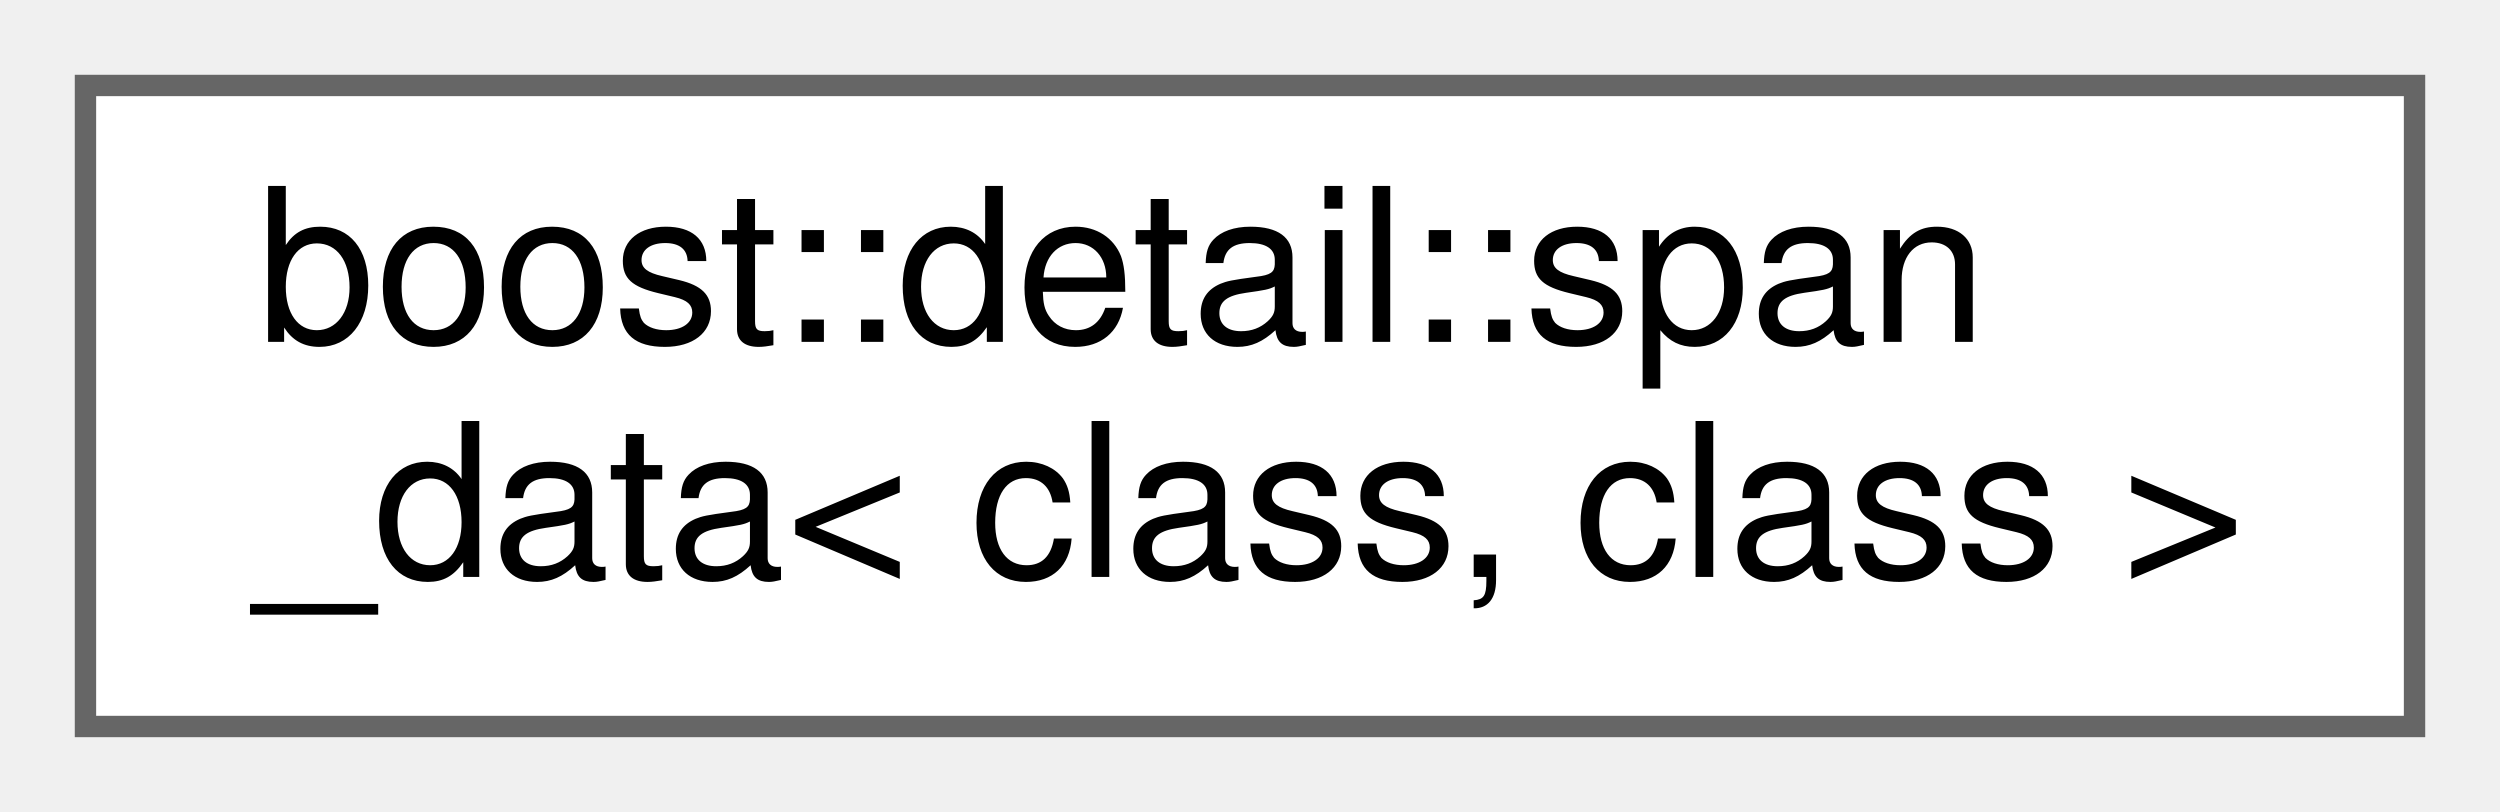
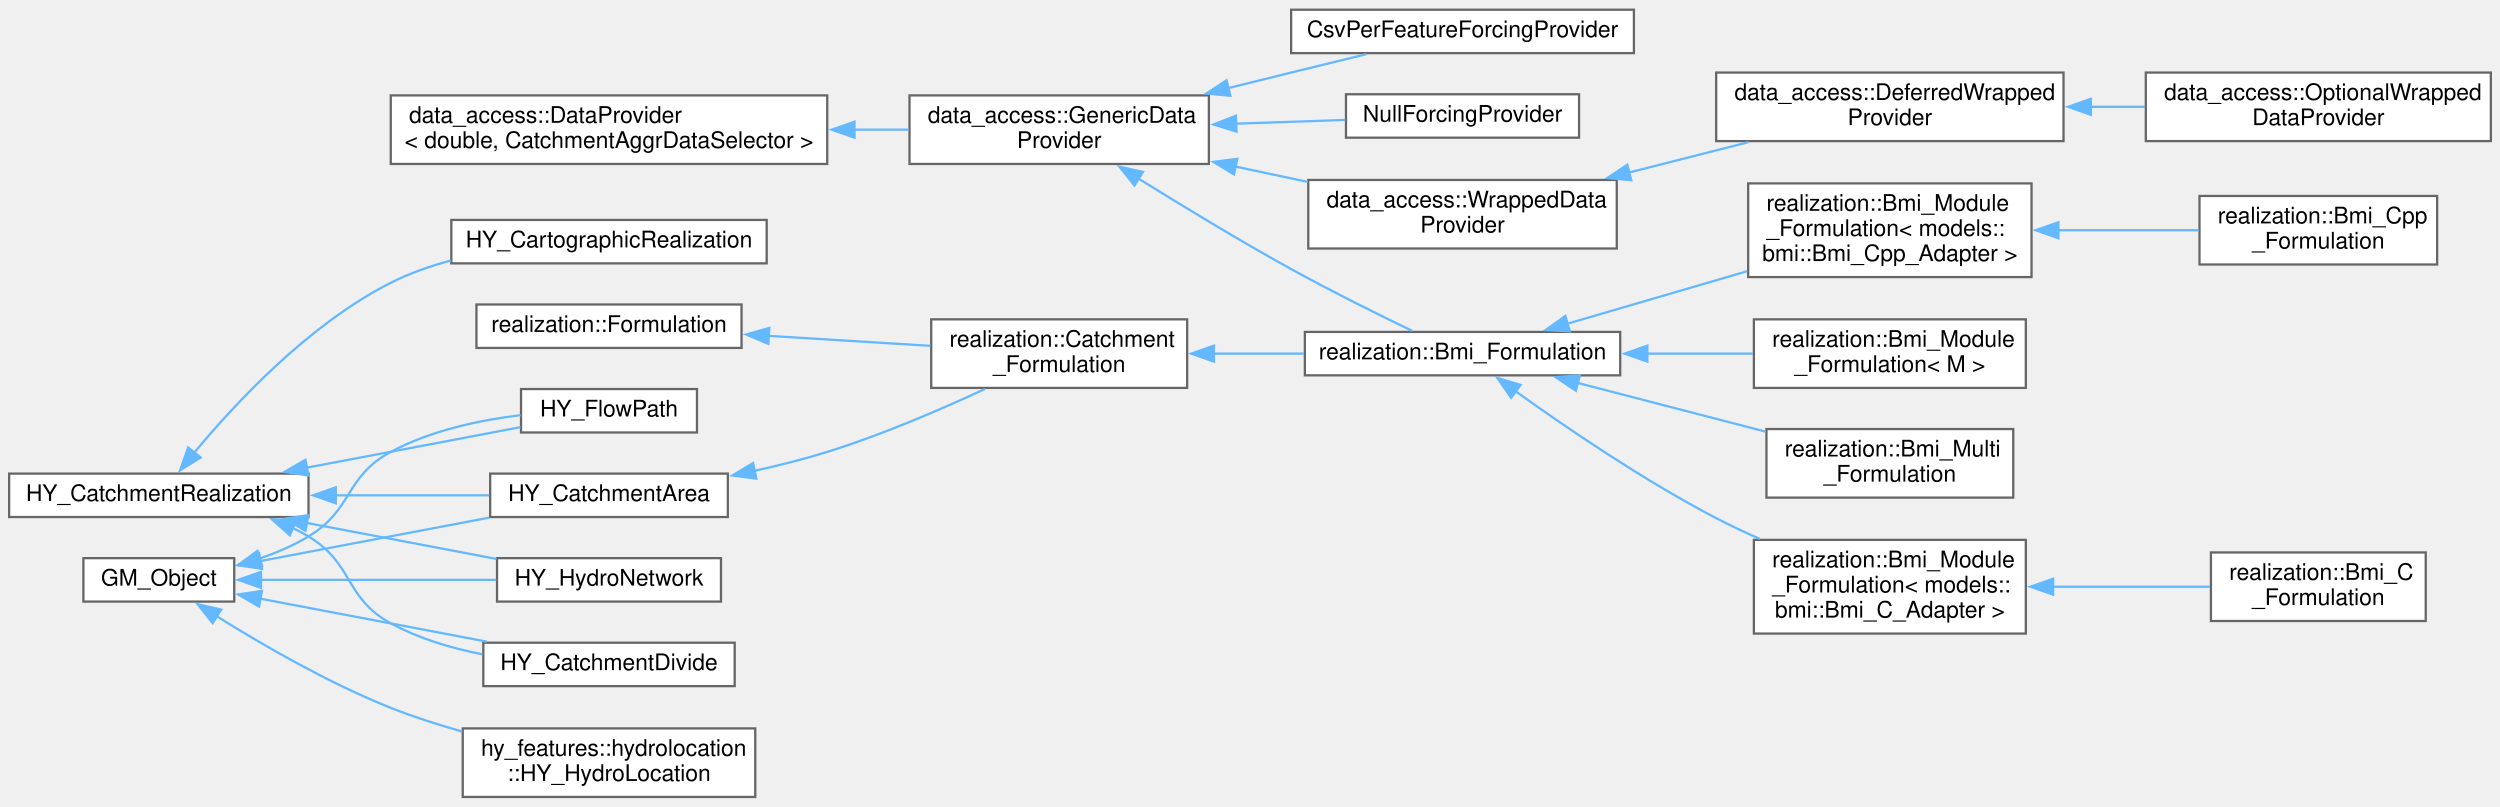
- <svg xmlns="http://www.w3.org/2000/svg" xmlns:xlink="http://www.w3.org/1999/xlink" width="117pt" height="38pt" viewBox="0.00 0.00 117.00 38.00">
-   <g id="graph0" class="graph" transform="scale(1 1) rotate(0) translate(4 34)">
+ <svg xmlns="http://www.w3.org/2000/svg" xmlns:xlink="http://www.w3.org/1999/xlink" width="1094pt" height="353pt" viewBox="0.00 0.00 1094.00 352.50">
+   <g id="graph0" class="graph" transform="scale(1 1) rotate(0) translate(4 348.5)">
    <g id="node1" class="node">
      <g id="a_node1">
-         <a xlink:href="structboost_1_1detail_1_1span__data.html" target="_top" xlink:title=" ">
-           <polygon fill="white" stroke="#666666" points="109,-30 0,-30 0,0 109,0 109,-30" />
-           <text text-anchor="start" x="8" y="-18" font-family="Helvetica,sans-Serif" font-size="10.00">boost::detail::span</text>
-           <text text-anchor="middle" x="54.5" y="-7" font-family="Helvetica,sans-Serif" font-size="10.00">_data&lt; class, class &gt;</text>
-         </a>
-       </g>
+         <a xlink:href="classdata__access_1_1_data_provider.html" target="_top" xlink:title=" ">
+           <polygon fill="white" stroke="#666666" points="358,-307 167,-307 167,-277 358,-277 358,-307" />
+           <text text-anchor="start" x="175" y="-295" font-family="Helvetica,sans-Serif" font-size="10.00">data_access::DataProvider</text>
+           <text text-anchor="middle" x="262.5" y="-284" font-family="Helvetica,sans-Serif" font-size="10.00">&lt; double, CatchmentAggrDataSelector &gt;</text>
+         </a>
+       </g>
+     </g>
+     <g id="node2" class="node">
+       <g id="a_node2">
+         <a xlink:href="classdata__access_1_1_generic_data_provider.html" target="_top" xlink:title=" ">
+           <polygon fill="white" stroke="#666666" points="525,-307 394,-307 394,-277 525,-277 525,-307" />
+           <text text-anchor="start" x="402" y="-295" font-family="Helvetica,sans-Serif" font-size="10.00">data_access::GenericData</text>
+           <text text-anchor="middle" x="459.5" y="-284" font-family="Helvetica,sans-Serif" font-size="10.00">Provider</text>
+         </a>
+       </g>
+     </g>
+     <g id="edge1" class="edge">
+       <path fill="none" stroke="#63b8ff" d="M369.87,-292C377.94,-292 385.93,-292 393.61,-292" />
+       <polygon fill="#63b8ff" stroke="#63b8ff" points="369.94,-288.5 359.94,-292 369.94,-295.5 369.94,-288.5" />
+     </g>
+     <g id="node3" class="node">
+       <g id="a_node3">
+         <a xlink:href="class_csv_per_feature_forcing_provider.html" target="_top" xlink:title="Forcing class providing time-series precipiation forcing data to the model.">
+           <polygon fill="white" stroke="#666666" points="711,-344.5 561,-344.5 561,-325.5 711,-325.5 711,-344.5" />
+           <text text-anchor="middle" x="636" y="-332.5" font-family="Helvetica,sans-Serif" font-size="10.00">CsvPerFeatureForcingProvider</text>
+         </a>
+       </g>
+     </g>
+     <g id="edge2" class="edge">
+       <path fill="none" stroke="#63b8ff" d="M533.28,-310.15C542.61,-312.46 552.03,-314.79 561,-317 571.66,-319.62 583.18,-322.44 593.89,-325.04" />
+       <polygon fill="#63b8ff" stroke="#63b8ff" points="534.43,-306.83 523.88,-307.82 532.74,-313.62 534.43,-306.83" />
+     </g>
+     <g id="node4" class="node">
+       <g id="a_node4">
+         <a xlink:href="class_null_forcing_provider.html" target="_top" xlink:title="Forcing class that returns no variables to the simulation–use this e.g.">
+           <polygon fill="white" stroke="#666666" points="687,-307.5 585,-307.5 585,-288.5 687,-288.5 687,-307.5" />
+           <text text-anchor="middle" x="636" y="-295.5" font-family="Helvetica,sans-Serif" font-size="10.00">NullForcingProvider</text>
+         </a>
+       </g>
+     </g>
+     <g id="edge3" class="edge">
+       <path fill="none" stroke="#63b8ff" d="M536.63,-294.62C552.9,-295.18 569.69,-295.75 584.7,-296.27" />
+       <polygon fill="#63b8ff" stroke="#63b8ff" points="537.1,-291.13 526.99,-294.29 536.86,-298.13 537.1,-291.13" />
+     </g>
+     <g id="node5" class="node">
+       <g id="a_node5">
+         <a xlink:href="classdata__access_1_1_wrapped_data_provider.html" target="_top" xlink:title="Simple implementation that basically wraps another instance.">
+           <polygon fill="white" stroke="#666666" points="703.5,-270 568.5,-270 568.5,-240 703.5,-240 703.5,-270" />
+           <text text-anchor="start" x="576.5" y="-258" font-family="Helvetica,sans-Serif" font-size="10.00">data_access::WrappedData</text>
+           <text text-anchor="middle" x="636" y="-247" font-family="Helvetica,sans-Serif" font-size="10.00">Provider</text>
+         </a>
+       </g>
+     </g>
+     <g id="edge4" class="edge">
+       <path fill="none" stroke="#63b8ff" d="M536.74,-275.83C547.22,-273.61 557.92,-271.34 568.22,-269.16" />
+       <polygon fill="#63b8ff" stroke="#63b8ff" points="536.01,-272.41 526.96,-277.91 537.47,-279.26 536.01,-272.41" />
+     </g>
+     <g id="node8" class="node">
+       <g id="a_node8">
+         <a xlink:href="classrealization_1_1_bmi___formulation.html" target="_top" xlink:title="Abstraction of formulation with backing model object(s) that implements the BMI.">
+           <polygon fill="white" stroke="#666666" points="705,-203.5 567,-203.5 567,-184.5 705,-184.5 705,-203.5" />
+           <text text-anchor="middle" x="636" y="-191.5" font-family="Helvetica,sans-Serif" font-size="10.00">realization::Bmi_Formulation</text>
+         </a>
+       </g>
+     </g>
+     <g id="edge7" class="edge">
+       <path fill="none" stroke="#63b8ff" d="M494.11,-270.66C513.44,-258.61 538.33,-243.52 561,-231 578.6,-221.28 599.08,-211.12 614.03,-203.92" />
+       <polygon fill="#63b8ff" stroke="#63b8ff" points="492.44,-267.57 485.83,-275.84 496.16,-273.5 492.44,-267.57" />
+     </g>
+     <g id="node6" class="node">
+       <g id="a_node6">
+         <a xlink:href="classdata__access_1_1_deferred_wrapped_provider.html" target="_top" xlink:title="A specialized @WrappedDataProvider that is created without first knowing the backing source it wraps.">
+           <polygon fill="white" stroke="#666666" points="899,-317 747,-317 747,-287 899,-287 899,-317" />
+           <text text-anchor="start" x="755" y="-305" font-family="Helvetica,sans-Serif" font-size="10.00">data_access::DeferredWrapped</text>
+           <text text-anchor="middle" x="823" y="-294" font-family="Helvetica,sans-Serif" font-size="10.00">Provider</text>
+         </a>
+       </g>
+     </g>
+     <g id="edge5" class="edge">
+       <path fill="none" stroke="#63b8ff" d="M708.99,-273.29C726.22,-277.67 744.46,-282.3 761.13,-286.54" />
+       <polygon fill="#63b8ff" stroke="#63b8ff" points="709.85,-269.9 699.3,-270.83 708.13,-276.68 709.85,-269.9" />
+     </g>
+     <g id="node7" class="node">
+       <g id="a_node7">
+         <a xlink:href="classdata__access_1_1_optional_wrapped_data_provider.html" target="_top" xlink:title="Extension of DeferredWrappedProvider, where default values can be used instead of a backing provider.">
+           <polygon fill="white" stroke="#666666" points="1086,-317 935,-317 935,-287 1086,-287 1086,-317" />
+           <text text-anchor="start" x="943" y="-305" font-family="Helvetica,sans-Serif" font-size="10.00">data_access::OptionalWrapped</text>
+           <text text-anchor="middle" x="1010.5" y="-294" font-family="Helvetica,sans-Serif" font-size="10.00">DataProvider</text>
+         </a>
+       </g>
+     </g>
+     <g id="edge6" class="edge">
+       <path fill="none" stroke="#63b8ff" d="M910.72,-302C918.74,-302 926.82,-302 934.72,-302" />
+       <polygon fill="#63b8ff" stroke="#63b8ff" points="910.96,-298.5 900.96,-302 910.96,-305.5 910.96,-298.5" />
+     </g>
+     <g id="node9" class="node">
+       <g id="a_node9">
+         <a xlink:href="classrealization_1_1_bmi___module___formulation.html" target="_top" xlink:title=" ">
+           <polygon fill="white" stroke="#666666" points="882.5,-112.5 763.5,-112.5 763.5,-71.5 882.5,-71.5 882.5,-112.5" />
+           <text text-anchor="start" x="771.5" y="-100.5" font-family="Helvetica,sans-Serif" font-size="10.00">realization::Bmi_Module</text>
+           <text text-anchor="start" x="771.5" y="-89.5" font-family="Helvetica,sans-Serif" font-size="10.00">_Formulation&lt; models::</text>
+           <text text-anchor="middle" x="823" y="-78.5" font-family="Helvetica,sans-Serif" font-size="10.00">bmi::Bmi_C_Adapter &gt;</text>
+         </a>
+       </g>
+     </g>
+     <g id="edge8" class="edge">
+       <path fill="none" stroke="#63b8ff" d="M659.32,-177.48C680.99,-161.91 715.19,-138.56 747,-122 753.1,-118.83 759.6,-115.77 766.15,-112.9" />
+       <polygon fill="#63b8ff" stroke="#63b8ff" points="657.28,-174.64 651.25,-183.35 661.4,-180.3 657.28,-174.64" />
+     </g>
+     <g id="node11" class="node">
+       <g id="a_node11">
+         <a xlink:href="classrealization_1_1_bmi___module___formulation.html" target="_top" xlink:title=" ">
+           <polygon fill="white" stroke="#666666" points="885,-268.5 761,-268.5 761,-227.5 885,-227.5 885,-268.5" />
+           <text text-anchor="start" x="769" y="-256.5" font-family="Helvetica,sans-Serif" font-size="10.00">realization::Bmi_Module</text>
+           <text text-anchor="start" x="769" y="-245.5" font-family="Helvetica,sans-Serif" font-size="10.00">_Formulation&lt; models::</text>
+           <text text-anchor="middle" x="823" y="-234.5" font-family="Helvetica,sans-Serif" font-size="10.00">bmi::Bmi_Cpp_Adapter &gt;</text>
+         </a>
+       </g>
+     </g>
+     <g id="edge10" class="edge">
+       <path fill="none" stroke="#63b8ff" d="M681.71,-207.05C705.38,-213.96 734.81,-222.55 760.59,-230.08" />
+       <polygon fill="#63b8ff" stroke="#63b8ff" points="682.96,-203.77 672.38,-204.33 681,-210.49 682.96,-203.77" />
+     </g>
+     <g id="node13" class="node">
+       <g id="a_node13">
+         <a xlink:href="classrealization_1_1_bmi___module___formulation.html" target="_top" xlink:title="Abstraction of a formulation with a single backing model object that implements the BMI.">
+           <polygon fill="white" stroke="#666666" points="882.5,-209 763.5,-209 763.5,-179 882.5,-179 882.5,-209" />
+           <text text-anchor="start" x="771.5" y="-197" font-family="Helvetica,sans-Serif" font-size="10.00">realization::Bmi_Module</text>
+           <text text-anchor="middle" x="823" y="-186" font-family="Helvetica,sans-Serif" font-size="10.00">_Formulation&lt; M &gt;</text>
+         </a>
+       </g>
+     </g>
+     <g id="edge12" class="edge">
+       <path fill="none" stroke="#63b8ff" d="M716.6,-194C732.19,-194 748.28,-194 763.04,-194" />
+       <polygon fill="#63b8ff" stroke="#63b8ff" points="716.88,-190.5 706.88,-194 716.88,-197.5 716.88,-190.5" />
+     </g>
+     <g id="node14" class="node">
+       <g id="a_node14">
+         <a xlink:href="classrealization_1_1_bmi___multi___formulation.html" target="_top" xlink:title="Abstraction of a formulation with multiple backing model object that implements the BMI.">
+           <polygon fill="white" stroke="#666666" points="877,-161 769,-161 769,-131 877,-131 877,-161" />
+           <text text-anchor="start" x="777" y="-149" font-family="Helvetica,sans-Serif" font-size="10.00">realization::Bmi_Multi</text>
+           <text text-anchor="middle" x="823" y="-138" font-family="Helvetica,sans-Serif" font-size="10.00">_Formulation</text>
+         </a>
+       </g>
+     </g>
+     <g id="edge13" class="edge">
+       <path fill="none" stroke="#63b8ff" d="M686.21,-181.23C711.62,-174.64 742.65,-166.59 768.64,-159.85" />
+       <polygon fill="#63b8ff" stroke="#63b8ff" points="685.6,-177.77 676.8,-183.67 687.36,-184.55 685.6,-177.77" />
+     </g>
+     <g id="node10" class="node">
+       <g id="a_node10">
+         <a xlink:href="classrealization_1_1_bmi___c___formulation.html" target="_top" xlink:title=" ">
+           <polygon fill="white" stroke="#666666" points="1057.5,-107 963.5,-107 963.5,-77 1057.5,-77 1057.5,-107" />
+           <text text-anchor="start" x="971.5" y="-95" font-family="Helvetica,sans-Serif" font-size="10.00">realization::Bmi_C</text>
+           <text text-anchor="middle" x="1010.5" y="-84" font-family="Helvetica,sans-Serif" font-size="10.00">_Formulation</text>
+         </a>
+       </g>
+     </g>
+     <g id="edge9" class="edge">
+       <path fill="none" stroke="#63b8ff" d="M894.4,-92C917.37,-92 942.3,-92 963.06,-92" />
+       <polygon fill="#63b8ff" stroke="#63b8ff" points="894.46,-88.5 884.46,-92 894.46,-95.5 894.46,-88.5" />
+     </g>
+     <g id="node12" class="node">
+       <g id="a_node12">
+         <a xlink:href="classrealization_1_1_bmi___cpp___formulation.html" target="_top" xlink:title="Encapsulates a bmi::Bmi model in C++ such that it can be loaded as a formulation, as such also so tha...">
+           <polygon fill="white" stroke="#666666" points="1062.5,-263 958.5,-263 958.5,-233 1062.5,-233 1062.5,-263" />
+           <text text-anchor="start" x="966.5" y="-251" font-family="Helvetica,sans-Serif" font-size="10.00">realization::Bmi_Cpp</text>
+           <text text-anchor="middle" x="1010.5" y="-240" font-family="Helvetica,sans-Serif" font-size="10.00">_Formulation</text>
+         </a>
+       </g>
+     </g>
+     <g id="edge11" class="edge">
+       <path fill="none" stroke="#63b8ff" d="M896.53,-248C917.15,-248 939.16,-248 958.23,-248" />
+       <polygon fill="#63b8ff" stroke="#63b8ff" points="896.77,-244.5 886.77,-248 896.77,-251.5 896.77,-244.5" />
+     </g>
+     <g id="node15" class="node">
+       <g id="a_node15">
+         <a xlink:href="class_g_m___object.html" target="_top" xlink:title=" ">
+           <polygon fill="white" stroke="#666666" points="98.5,-104.5 32.5,-104.5 32.5,-85.5 98.5,-85.5 98.5,-104.5" />
+           <text text-anchor="middle" x="65.5" y="-92.5" font-family="Helvetica,sans-Serif" font-size="10.00">GM_Object</text>
+         </a>
+       </g>
+     </g>
+     <g id="node16" class="node">
+       <g id="a_node16">
+         <a xlink:href="class_h_y___catchment_area.html" target="_top" xlink:title=" ">
+           <polygon fill="white" stroke="#666666" points="314.5,-141.5 210.5,-141.5 210.5,-122.5 314.5,-122.5 314.5,-141.5" />
+           <text text-anchor="middle" x="262.5" y="-129.5" font-family="Helvetica,sans-Serif" font-size="10.00">HY_CatchmentArea</text>
+         </a>
+       </g>
+     </g>
+     <g id="edge14" class="edge">
+       <path fill="none" stroke="#63b8ff" d="M109.95,-103.24C139.59,-108.87 178.98,-116.34 210.17,-122.26" />
+       <polygon fill="#63b8ff" stroke="#63b8ff" points="110.66,-99.82 100.19,-101.39 109.36,-106.69 110.66,-99.82" />
+     </g>
+     <g id="node18" class="node">
+       <g id="a_node18">
+         <a xlink:href="class_h_y___catchment_divide.html" target="_top" xlink:title=" ">
+           <polygon fill="white" stroke="#666666" points="317.5,-67.5 207.5,-67.5 207.5,-48.5 317.5,-48.5 317.5,-67.5" />
+           <text text-anchor="middle" x="262.5" y="-55.5" font-family="Helvetica,sans-Serif" font-size="10.00">HY_CatchmentDivide</text>
+         </a>
+       </g>
+     </g>
+     <g id="edge17" class="edge">
+       <path fill="none" stroke="#63b8ff" d="M109.82,-86.78C139.12,-81.22 177.98,-73.85 209.03,-67.96" />
+       <polygon fill="#63b8ff" stroke="#63b8ff" points="109.36,-83.31 100.19,-88.61 110.66,-90.18 109.36,-83.31" />
+     </g>
+     <g id="node19" class="node">
+       <g id="a_node19">
+         <a xlink:href="class_h_y___flow_path.html" target="_top" xlink:title=" ">
+           <polygon fill="white" stroke="#666666" points="301,-178.5 224,-178.5 224,-159.5 301,-159.5 301,-178.5" />
+           <text text-anchor="middle" x="262.5" y="-166.5" font-family="Helvetica,sans-Serif" font-size="10.00">HY_FlowPath</text>
+         </a>
+       </g>
+     </g>
+     <g id="edge18" class="edge">
+       <path fill="none" stroke="#63b8ff" d="M109.5,-104.3C116.96,-106.85 124.42,-110.03 131,-114 150.65,-125.85 146.8,-140.13 167,-151 184.35,-160.34 205.79,-164.89 223.85,-167.09" />
+       <polygon fill="#63b8ff" stroke="#63b8ff" points="110.72,-101.02 100.13,-101.47 108.69,-107.72 110.72,-101.02" />
+     </g>
+     <g id="node20" class="node">
+       <g id="a_node20">
+         <a xlink:href="class_h_y___hydro_network.html" target="_top" xlink:title=" ">
+           <polygon fill="white" stroke="#666666" points="311.5,-104.5 213.5,-104.5 213.5,-85.5 311.5,-85.5 311.5,-104.5" />
+           <text text-anchor="middle" x="262.5" y="-92.5" font-family="Helvetica,sans-Serif" font-size="10.00">HY_HydroNetwork</text>
+         </a>
+       </g>
+     </g>
+     <g id="edge19" class="edge">
+       <path fill="none" stroke="#63b8ff" d="M109.88,-95C140.49,-95 181.52,-95 213.17,-95" />
+       <polygon fill="#63b8ff" stroke="#63b8ff" points="110.21,-91.5 100.21,-95 110.21,-98.5 110.21,-91.5" />
+     </g>
+     <g id="node21" class="node">
+       <g id="a_node21">
+         <a xlink:href="classhy__features_1_1hydrolocation_1_1_h_y___hydro_location.html" target="_top" xlink:title=" ">
+           <polygon fill="white" stroke="#666666" points="326.5,-30 198.5,-30 198.5,0 326.5,0 326.5,-30" />
+           <text text-anchor="start" x="206.5" y="-18" font-family="Helvetica,sans-Serif" font-size="10.00">hy_features::hydrolocation</text>
+           <text text-anchor="middle" x="262.5" y="-7" font-family="Helvetica,sans-Serif" font-size="10.00">::HY_HydroLocation</text>
+         </a>
+       </g>
+     </g>
+     <g id="edge20" class="edge">
+       <path fill="none" stroke="#63b8ff" d="M90.68,-79.17C110.5,-66.78 139.66,-49.87 167,-39 176.91,-35.06 187.66,-31.6 198.25,-28.63" />
+       <polygon fill="#63b8ff" stroke="#63b8ff" points="89.06,-76.05 82.49,-84.37 92.81,-81.96 89.06,-76.05" />
+     </g>
+     <g id="node17" class="node">
+       <g id="a_node17">
+         <a xlink:href="classrealization_1_1_catchment___formulation.html" target="_top" xlink:title=" ">
+           <polygon fill="white" stroke="#666666" points="515.5,-209 403.5,-209 403.5,-179 515.5,-179 515.5,-209" />
+           <text text-anchor="start" x="411.5" y="-197" font-family="Helvetica,sans-Serif" font-size="10.00">realization::Catchment</text>
+           <text text-anchor="middle" x="459.5" y="-186" font-family="Helvetica,sans-Serif" font-size="10.00">_Formulation</text>
+         </a>
+       </g>
+     </g>
+     <g id="edge15" class="edge">
+       <path fill="none" stroke="#63b8ff" d="M326.06,-142.69C336.81,-145.06 347.8,-147.83 358,-151 381.74,-158.38 407.5,-169.47 427,-178.53" />
+       <polygon fill="#63b8ff" stroke="#63b8ff" points="326.98,-139.3 316.47,-140.67 325.54,-146.15 326.98,-139.3" />
+     </g>
+     <g id="edge16" class="edge">
+       <path fill="none" stroke="#63b8ff" d="M526.94,-194C539.94,-194 553.6,-194 566.66,-194" />
+       <polygon fill="#63b8ff" stroke="#63b8ff" points="527.23,-190.5 517.23,-194 527.23,-197.5 527.23,-190.5" />
+     </g>
+     <g id="node22" class="node">
+       <g id="a_node22">
+         <a xlink:href="class_h_y___catchment_realization.html" target="_top" xlink:title=" ">
+           <polygon fill="white" stroke="#666666" points="131,-141.5 0,-141.5 0,-122.5 131,-122.5 131,-141.5" />
+           <text text-anchor="middle" x="65.5" y="-129.5" font-family="Helvetica,sans-Serif" font-size="10.00">HY_CatchmentRealization</text>
+         </a>
+       </g>
+     </g>
+     <g id="edge22" class="edge">
+       <path fill="none" stroke="#63b8ff" d="M142.72,-132C165.3,-132 189.48,-132 210.1,-132" />
+       <polygon fill="#63b8ff" stroke="#63b8ff" points="142.95,-128.5 132.95,-132 142.95,-135.5 142.95,-128.5" />
+     </g>
+     <g id="edge23" class="edge">
+       <path fill="none" stroke="#63b8ff" d="M123.91,-117.81C126.36,-116.63 128.73,-115.37 131,-114 150.93,-101.99 146.59,-87.16 167,-76 179.16,-69.35 193.37,-65.12 207.02,-62.44" />
+       <polygon fill="#63b8ff" stroke="#63b8ff" points="122.84,-114.46 114.95,-121.53 125.53,-120.92 122.84,-114.46" />
+     </g>
+     <g id="edge24" class="edge">
+       <path fill="none" stroke="#63b8ff" d="M130.15,-144.08C161.08,-149.95 197.21,-156.8 223.74,-161.83" />
+       <polygon fill="#63b8ff" stroke="#63b8ff" points="130.98,-140.67 120.5,-142.25 129.67,-147.55 130.98,-140.67" />
+     </g>
+     <g id="edge25" class="edge">
+       <path fill="none" stroke="#63b8ff" d="M130.31,-119.89C157.29,-114.77 188.2,-108.91 213.24,-104.16" />
+       <polygon fill="#63b8ff" stroke="#63b8ff" points="129.67,-116.45 120.5,-121.75 130.98,-123.33 129.67,-116.45" />
+     </g>
+     <g id="node23" class="node">
+       <g id="a_node23">
+         <a xlink:href="class_h_y___cartographic_realization.html" target="_top" xlink:title=" ">
+           <polygon fill="white" stroke="#666666" points="331.5,-252.5 193.5,-252.5 193.5,-233.5 331.5,-233.5 331.5,-252.5" />
+           <text text-anchor="middle" x="262.5" y="-240.5" font-family="Helvetica,sans-Serif" font-size="10.00">HY_CartographicRealization</text>
+         </a>
+       </g>
+     </g>
+     <g id="edge21" class="edge">
+       <path fill="none" stroke="#63b8ff" d="M80.97,-150.61C98.79,-172.12 131.11,-206.89 167,-225 175.2,-229.14 184.24,-232.33 193.38,-234.79" />
+       <polygon fill="#63b8ff" stroke="#63b8ff" points="83.8,-148.54 74.8,-142.95 78.35,-152.93 83.8,-148.54" />
+     </g>
+     <g id="node24" class="node">
+       <g id="a_node24">
+         <a xlink:href="classrealization_1_1_formulation.html" target="_top" xlink:title=" ">
+           <polygon fill="white" stroke="#666666" points="320.5,-215.5 204.5,-215.5 204.5,-196.5 320.5,-196.5 320.5,-215.5" />
+           <text text-anchor="middle" x="262.5" y="-203.5" font-family="Helvetica,sans-Serif" font-size="10.00">realization::Formulation</text>
+         </a>
+       </g>
+     </g>
+     <g id="edge26" class="edge">
+       <path fill="none" stroke="#63b8ff" d="M332.15,-201.78C355.4,-200.34 381.05,-198.77 403.13,-197.41" />
+       <polygon fill="#63b8ff" stroke="#63b8ff" points="332.23,-198.26 322.46,-202.37 332.66,-205.25 332.23,-198.26" />
    </g>
  </g>
</svg>
